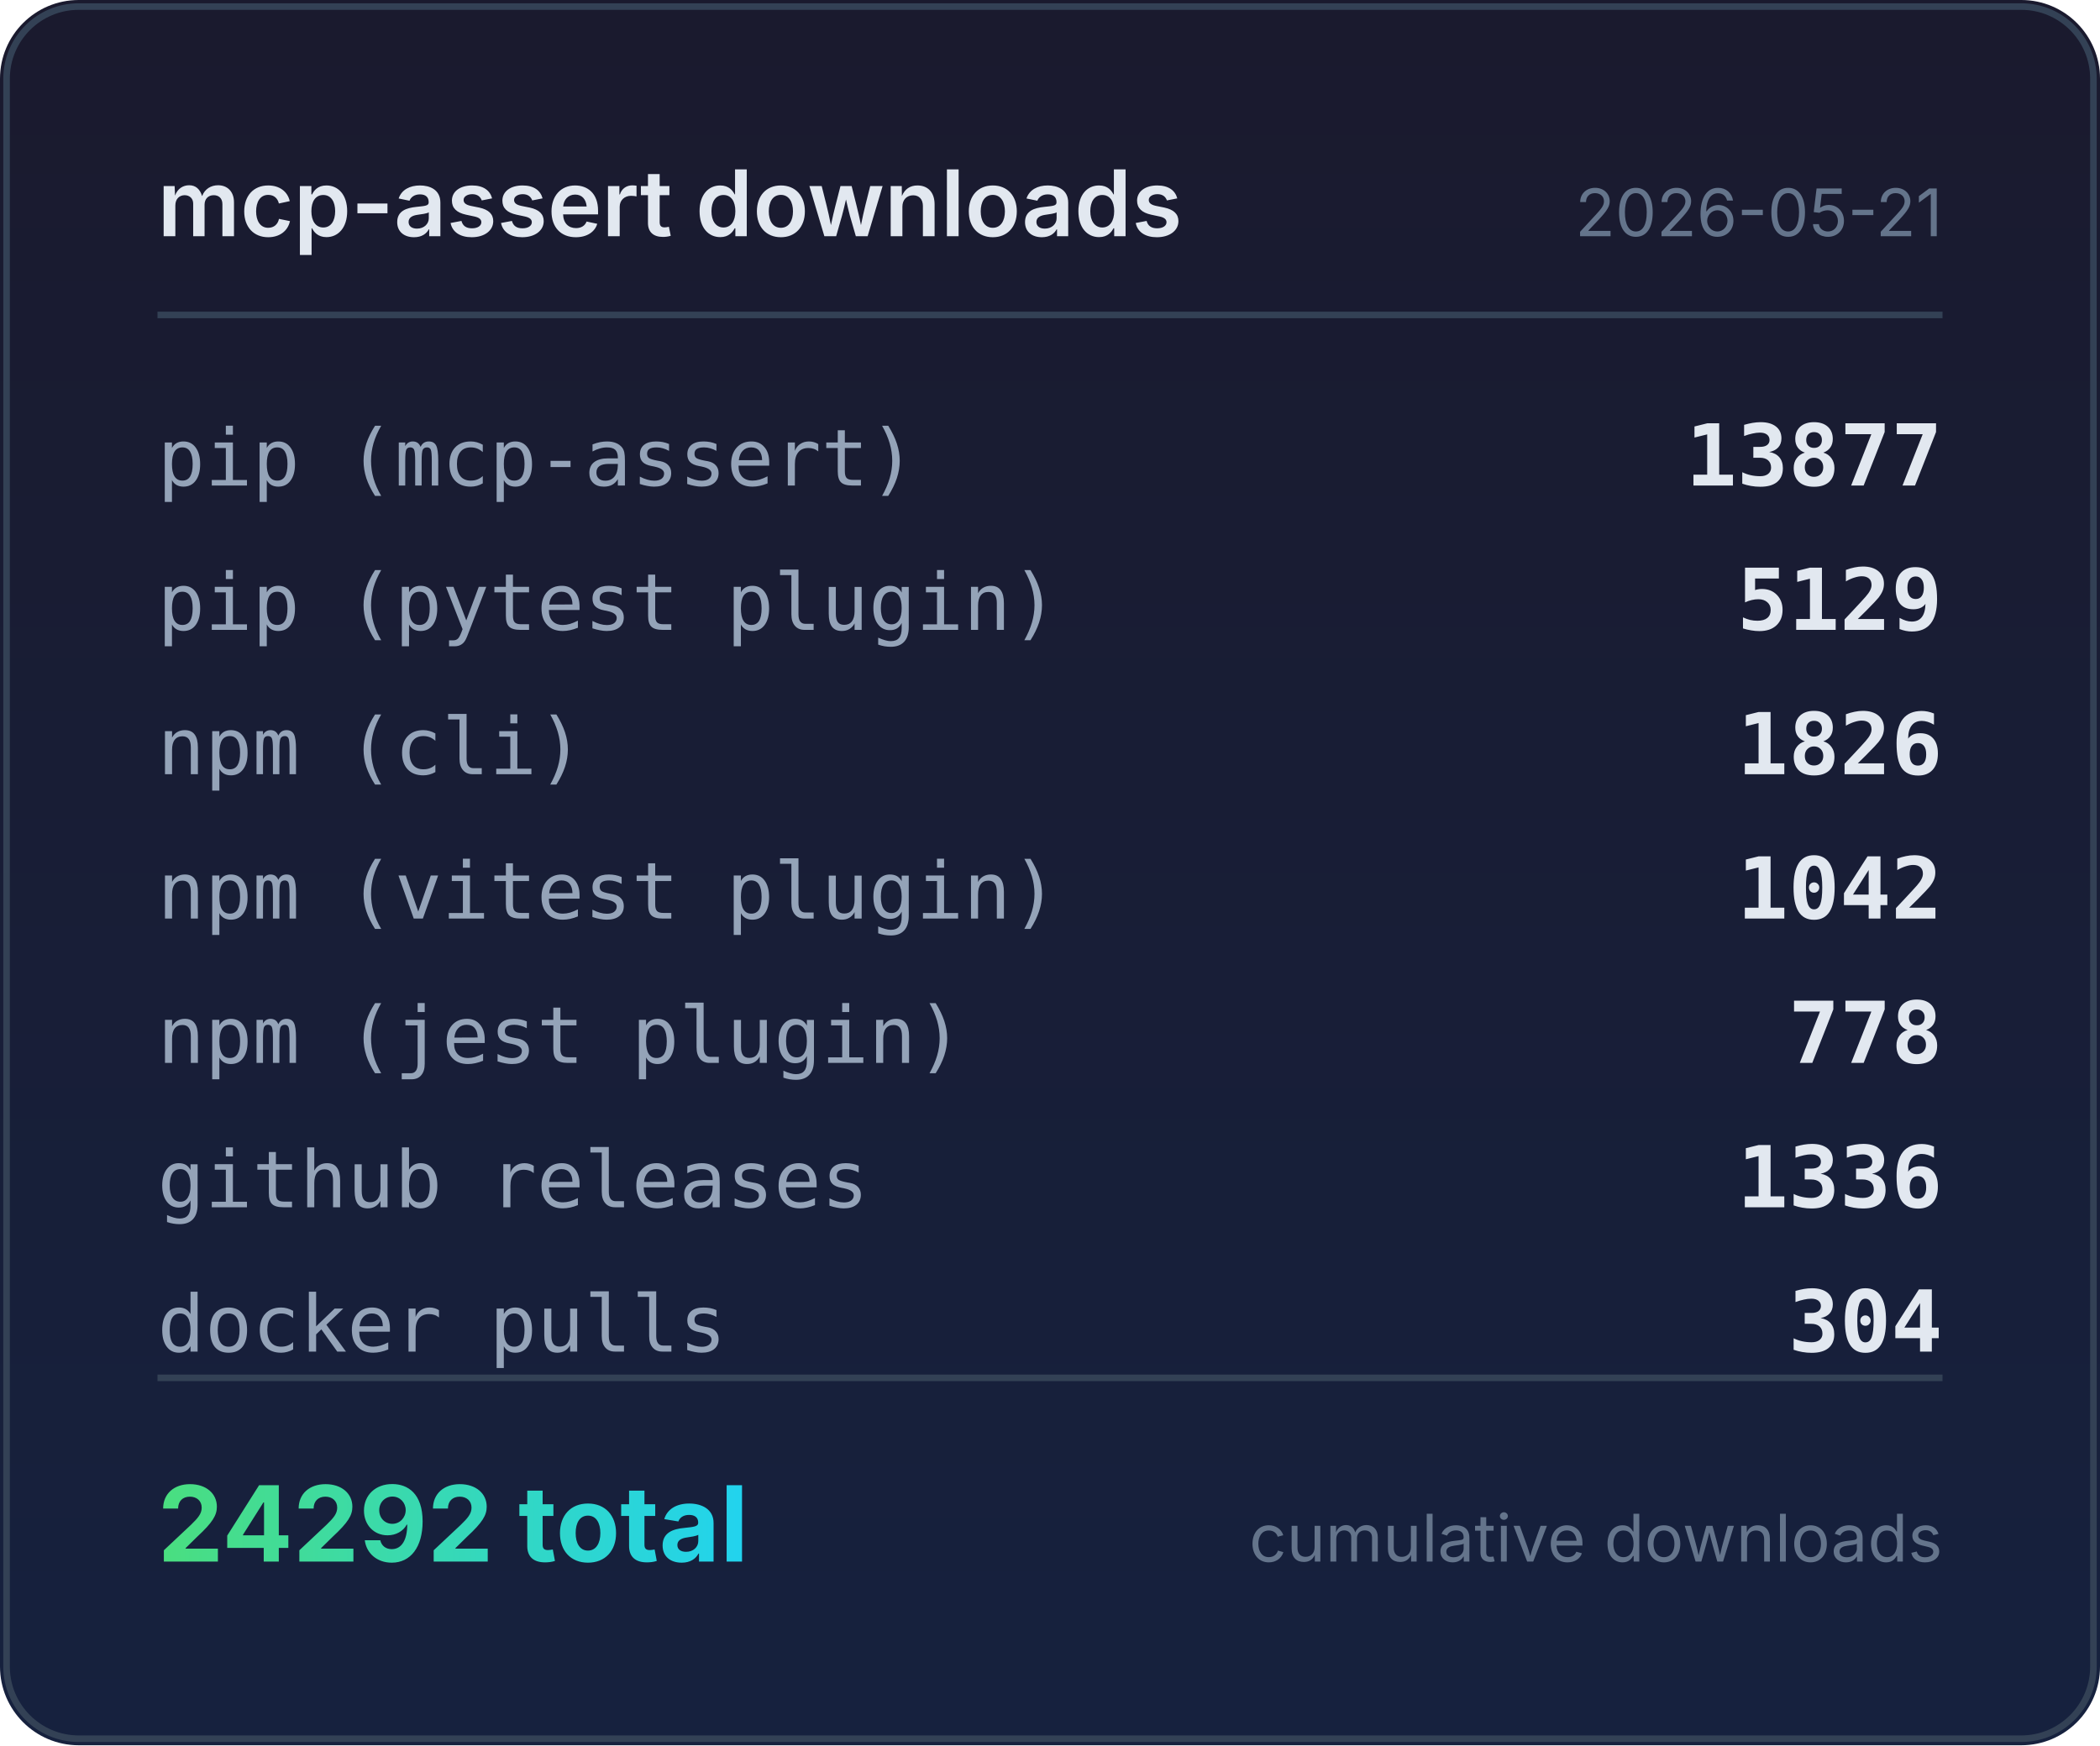
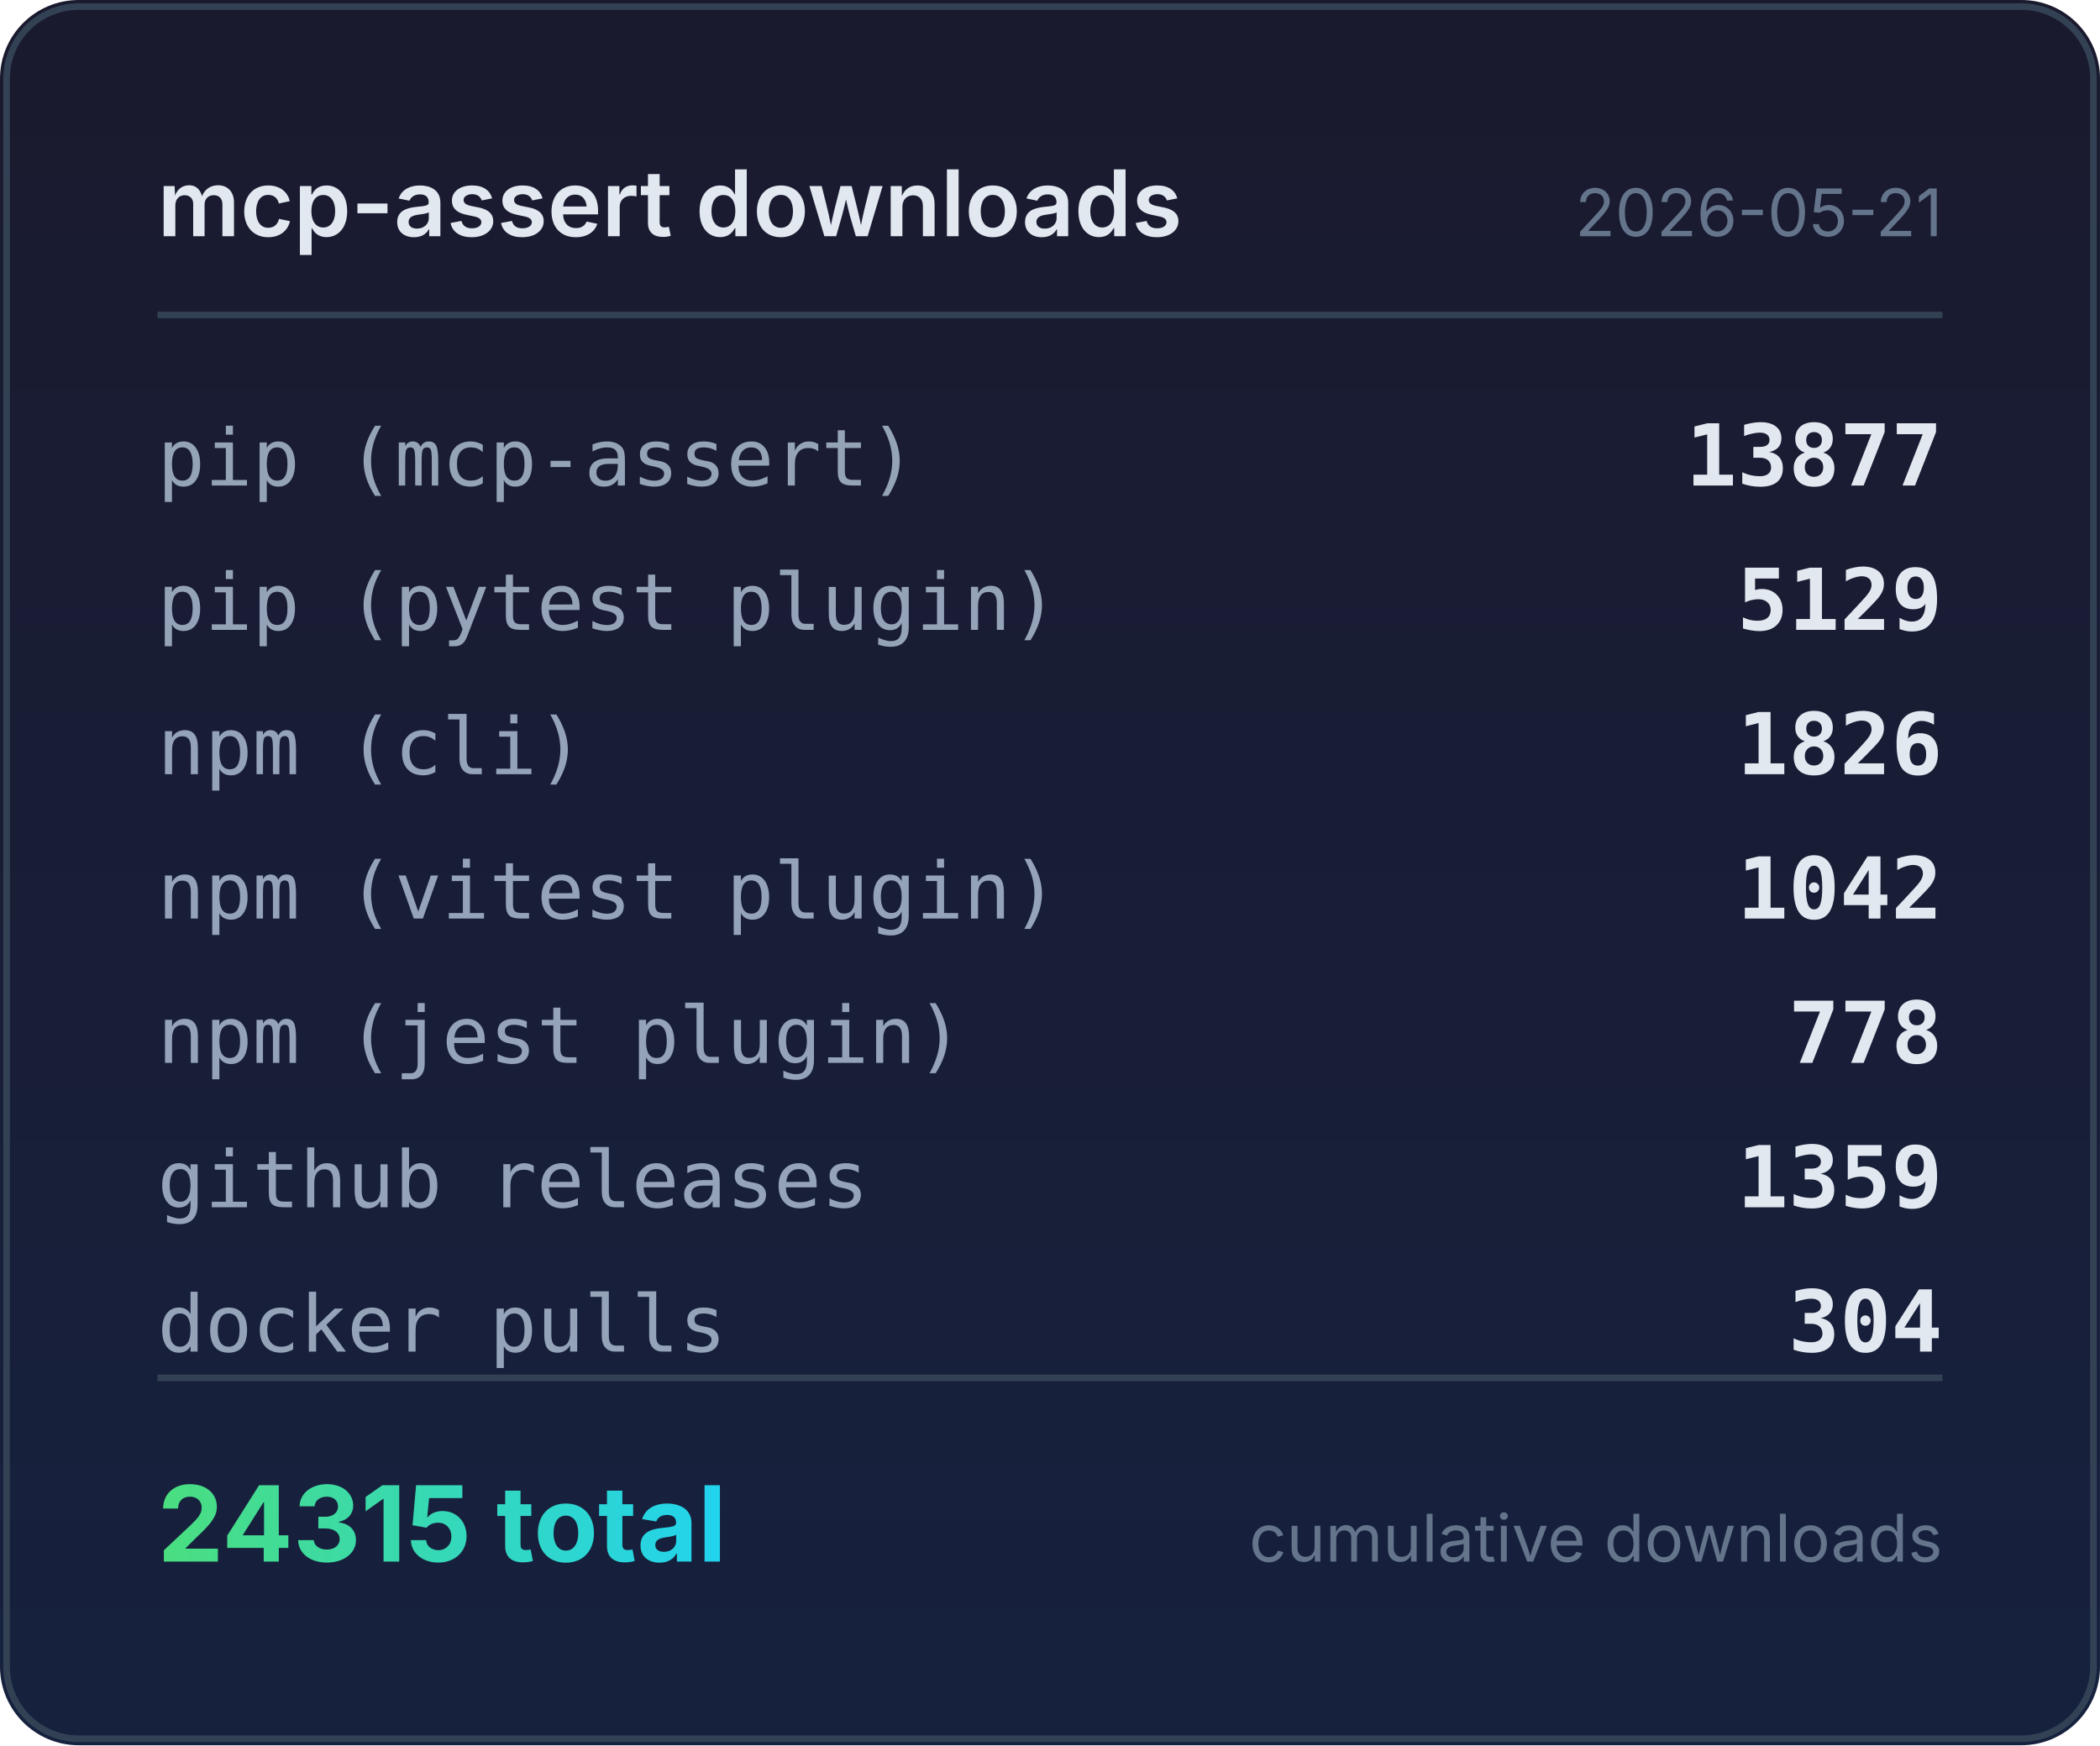
<svg xmlns="http://www.w3.org/2000/svg" width="320" height="266" viewBox="0 0 320 266">
  <defs>
    <linearGradient id="bg" x1="0" y1="0" x2="0" y2="1">
      <stop offset="0%" stop-color="#1a1a2e" />
      <stop offset="100%" stop-color="#16213e" />
    </linearGradient>
    <linearGradient id="accent" x1="0" y1="0" x2="1" y2="0">
      <stop offset="0%" stop-color="#4ade80" />
      <stop offset="100%" stop-color="#22d3ee" />
    </linearGradient>
  </defs>
  <rect width="320" height="266" rx="12" fill="url(#bg)" />
  <rect x="1" y="1" width="318" height="264" rx="11" fill="none" stroke="#334155" stroke-width="1" />
  <text x="24" y="36" fill="#e2e8f0" font-family="system-ui,-apple-system,sans-serif" font-size="14" font-weight="600">mcp-assert downloads</text>
  <text x="296" y="36" fill="#64748b" font-family="system-ui,-apple-system,sans-serif" font-size="10" text-anchor="end">2026-05-21</text>
  <line x1="24" y1="48" x2="296" y2="48" stroke="#334155" stroke-width="1" />
  <text x="24" y="74" fill="#94a3b8" font-family="ui-monospace,monospace" font-size="12">pip (mcp-assert)</text>
  <text x="296" y="74" fill="#e2e8f0" font-family="ui-monospace,monospace" font-size="13" font-weight="600" text-anchor="end">13877</text>
  <text x="24" y="96" fill="#94a3b8" font-family="ui-monospace,monospace" font-size="12">pip (pytest plugin)</text>
  <text x="296" y="96" fill="#e2e8f0" font-family="ui-monospace,monospace" font-size="13" font-weight="600" text-anchor="end">5129</text>
  <text x="24" y="118" fill="#94a3b8" font-family="ui-monospace,monospace" font-size="12">npm (cli)</text>
  <text x="296" y="118" fill="#e2e8f0" font-family="ui-monospace,monospace" font-size="13" font-weight="600" text-anchor="end">1826</text>
  <text x="24" y="140" fill="#94a3b8" font-family="ui-monospace,monospace" font-size="12">npm (vitest plugin)</text>
  <text x="296" y="140" fill="#e2e8f0" font-family="ui-monospace,monospace" font-size="13" font-weight="600" text-anchor="end">1042</text>
  <text x="24" y="162" fill="#94a3b8" font-family="ui-monospace,monospace" font-size="12">npm (jest plugin)</text>
  <text x="296" y="162" fill="#e2e8f0" font-family="ui-monospace,monospace" font-size="13" font-weight="600" text-anchor="end">778</text>
  <text x="24" y="184" fill="#94a3b8" font-family="ui-monospace,monospace" font-size="12">github releases</text>
-   <text x="296" y="184" fill="#e2e8f0" font-family="ui-monospace,monospace" font-size="13" font-weight="600" text-anchor="end">1336</text>
+   <text x="296" y="184" fill="#e2e8f0" font-family="ui-monospace,monospace" font-size="13" font-weight="600" text-anchor="end">1359</text>
  <text x="24" y="206" fill="#94a3b8" font-family="ui-monospace,monospace" font-size="12">docker pulls</text>
  <text x="296" y="206" fill="#e2e8f0" font-family="ui-monospace,monospace" font-size="13" font-weight="600" text-anchor="end">304</text>
  <line x1="24" y1="210" x2="296" y2="210" stroke="#334155" stroke-width="1" />
-   <text x="24" y="238" fill="url(#accent)" font-family="system-ui,-apple-system,sans-serif" font-size="16" font-weight="700">24292 total</text>
+   <text x="24" y="238" fill="url(#accent)" font-family="system-ui,-apple-system,sans-serif" font-size="16" font-weight="700">24315 total</text>
  <text x="296" y="238" fill="#64748b" font-family="system-ui,-apple-system,sans-serif" font-size="10" text-anchor="end">cumulative downloads</text>
</svg>
